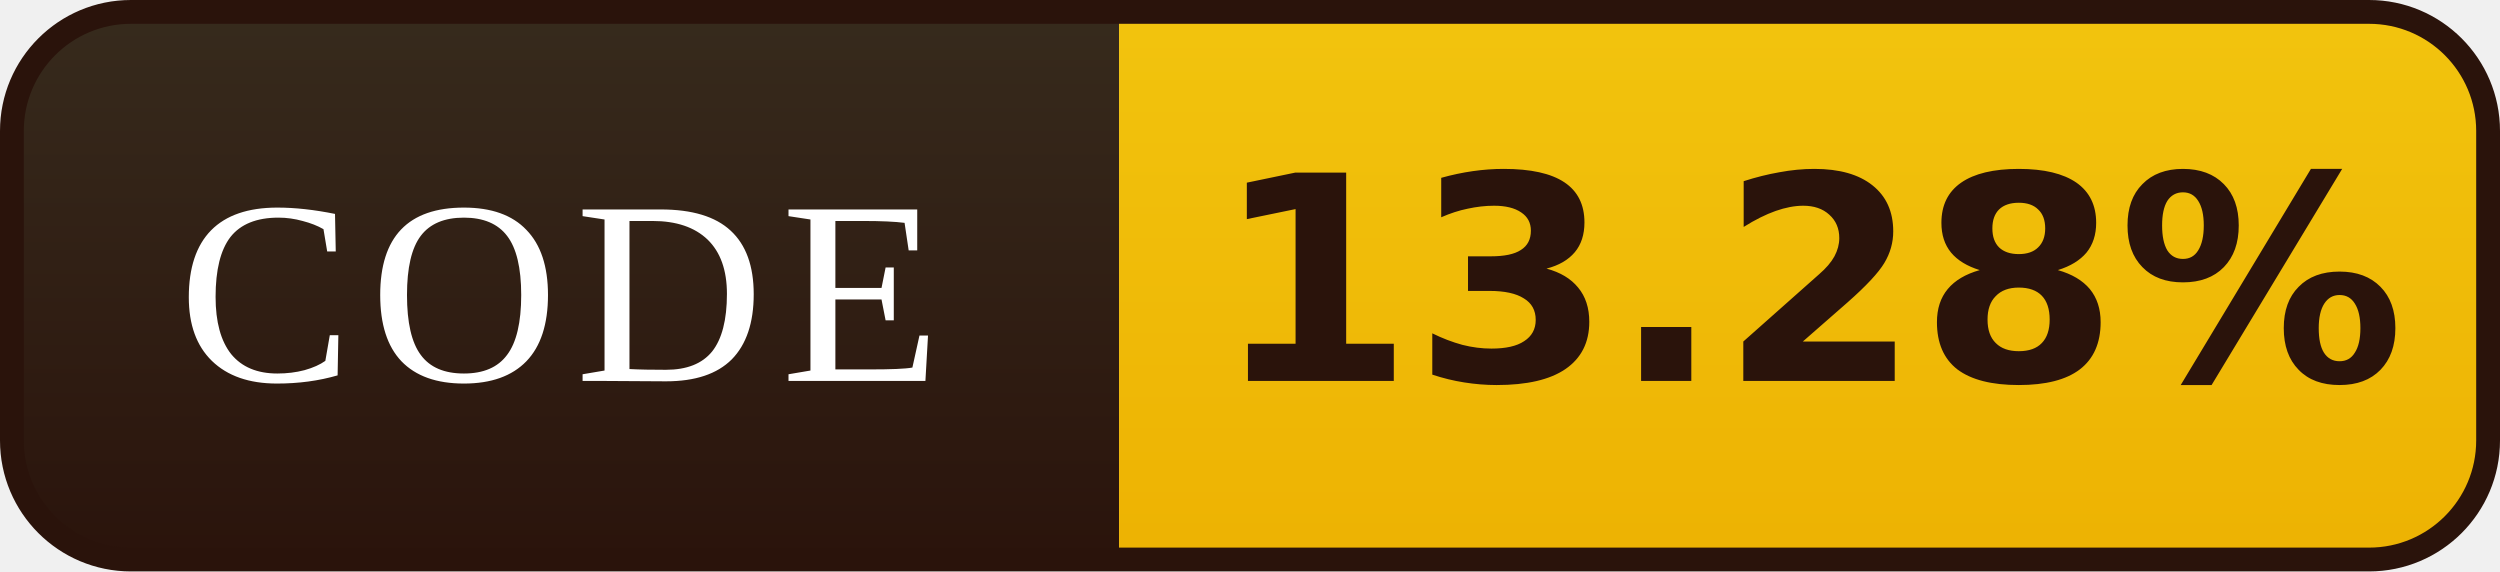
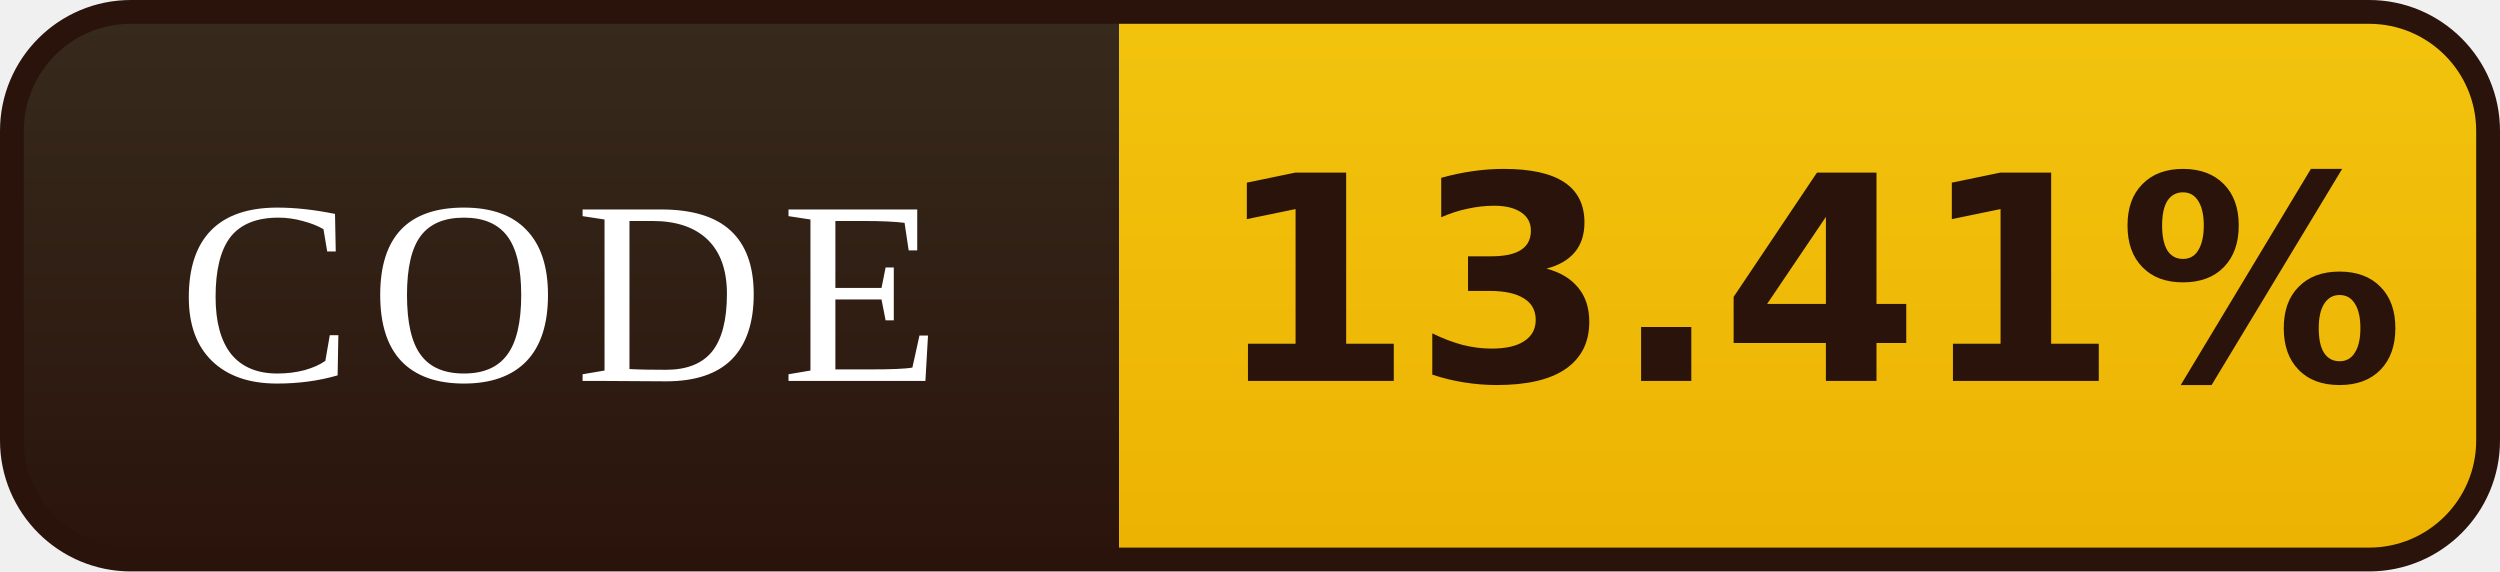
- <svg xmlns="http://www.w3.org/2000/svg" width="105" height="24" viewBox="0 0 105 24" role="img" aria-label="CODE: 13.28%">
+ <svg xmlns="http://www.w3.org/2000/svg" width="105" height="24" viewBox="0 0 105 24" role="img" aria-label="CODE: 13.41%">
  <defs>
    <linearGradient id="l" x1="0" y1="0" x2="0" y2="1">
      <stop offset="0" stop-color="#372B1D" />
      <stop offset="1" stop-color="#2A130B" />
    </linearGradient>
    <linearGradient id="v" x1="0" y1="0" x2="0" y2="1">
      <stop offset="0" stop-color="#F2C40E" />
      <stop offset="1" stop-color="#EDB202" />
    </linearGradient>
    <clipPath id="r">
      <rect x="0.5" y="0.5" width="104" height="23" rx="5" />
    </clipPath>
  </defs>
  <g clip-path="url(#r)">
    <rect width="47" height="24" fill="url(#l)" />
    <rect x="47" width="58" height="24" fill="url(#v)" />
  </g>
  <rect x="0.5" y="0.5" width="104" height="23" rx="5" fill="none" stroke="#2A130B" />
  <g font-family="Georgia,'Times New Roman',serif" font-size="11" letter-spacing="0.7" fill="#FFFFFF" text-anchor="middle">
    <text x="23.5" y="16">CODE</text>
  </g>
  <g font-family="Verdana,'DejaVu Sans',sans-serif" font-size="12" font-weight="bold" fill="#2A130B" text-anchor="middle">
-     <text x="76.0" y="16">13.28%</text>
+     <text x="76.0" y="16">13.41%</text>
  </g>
</svg>
